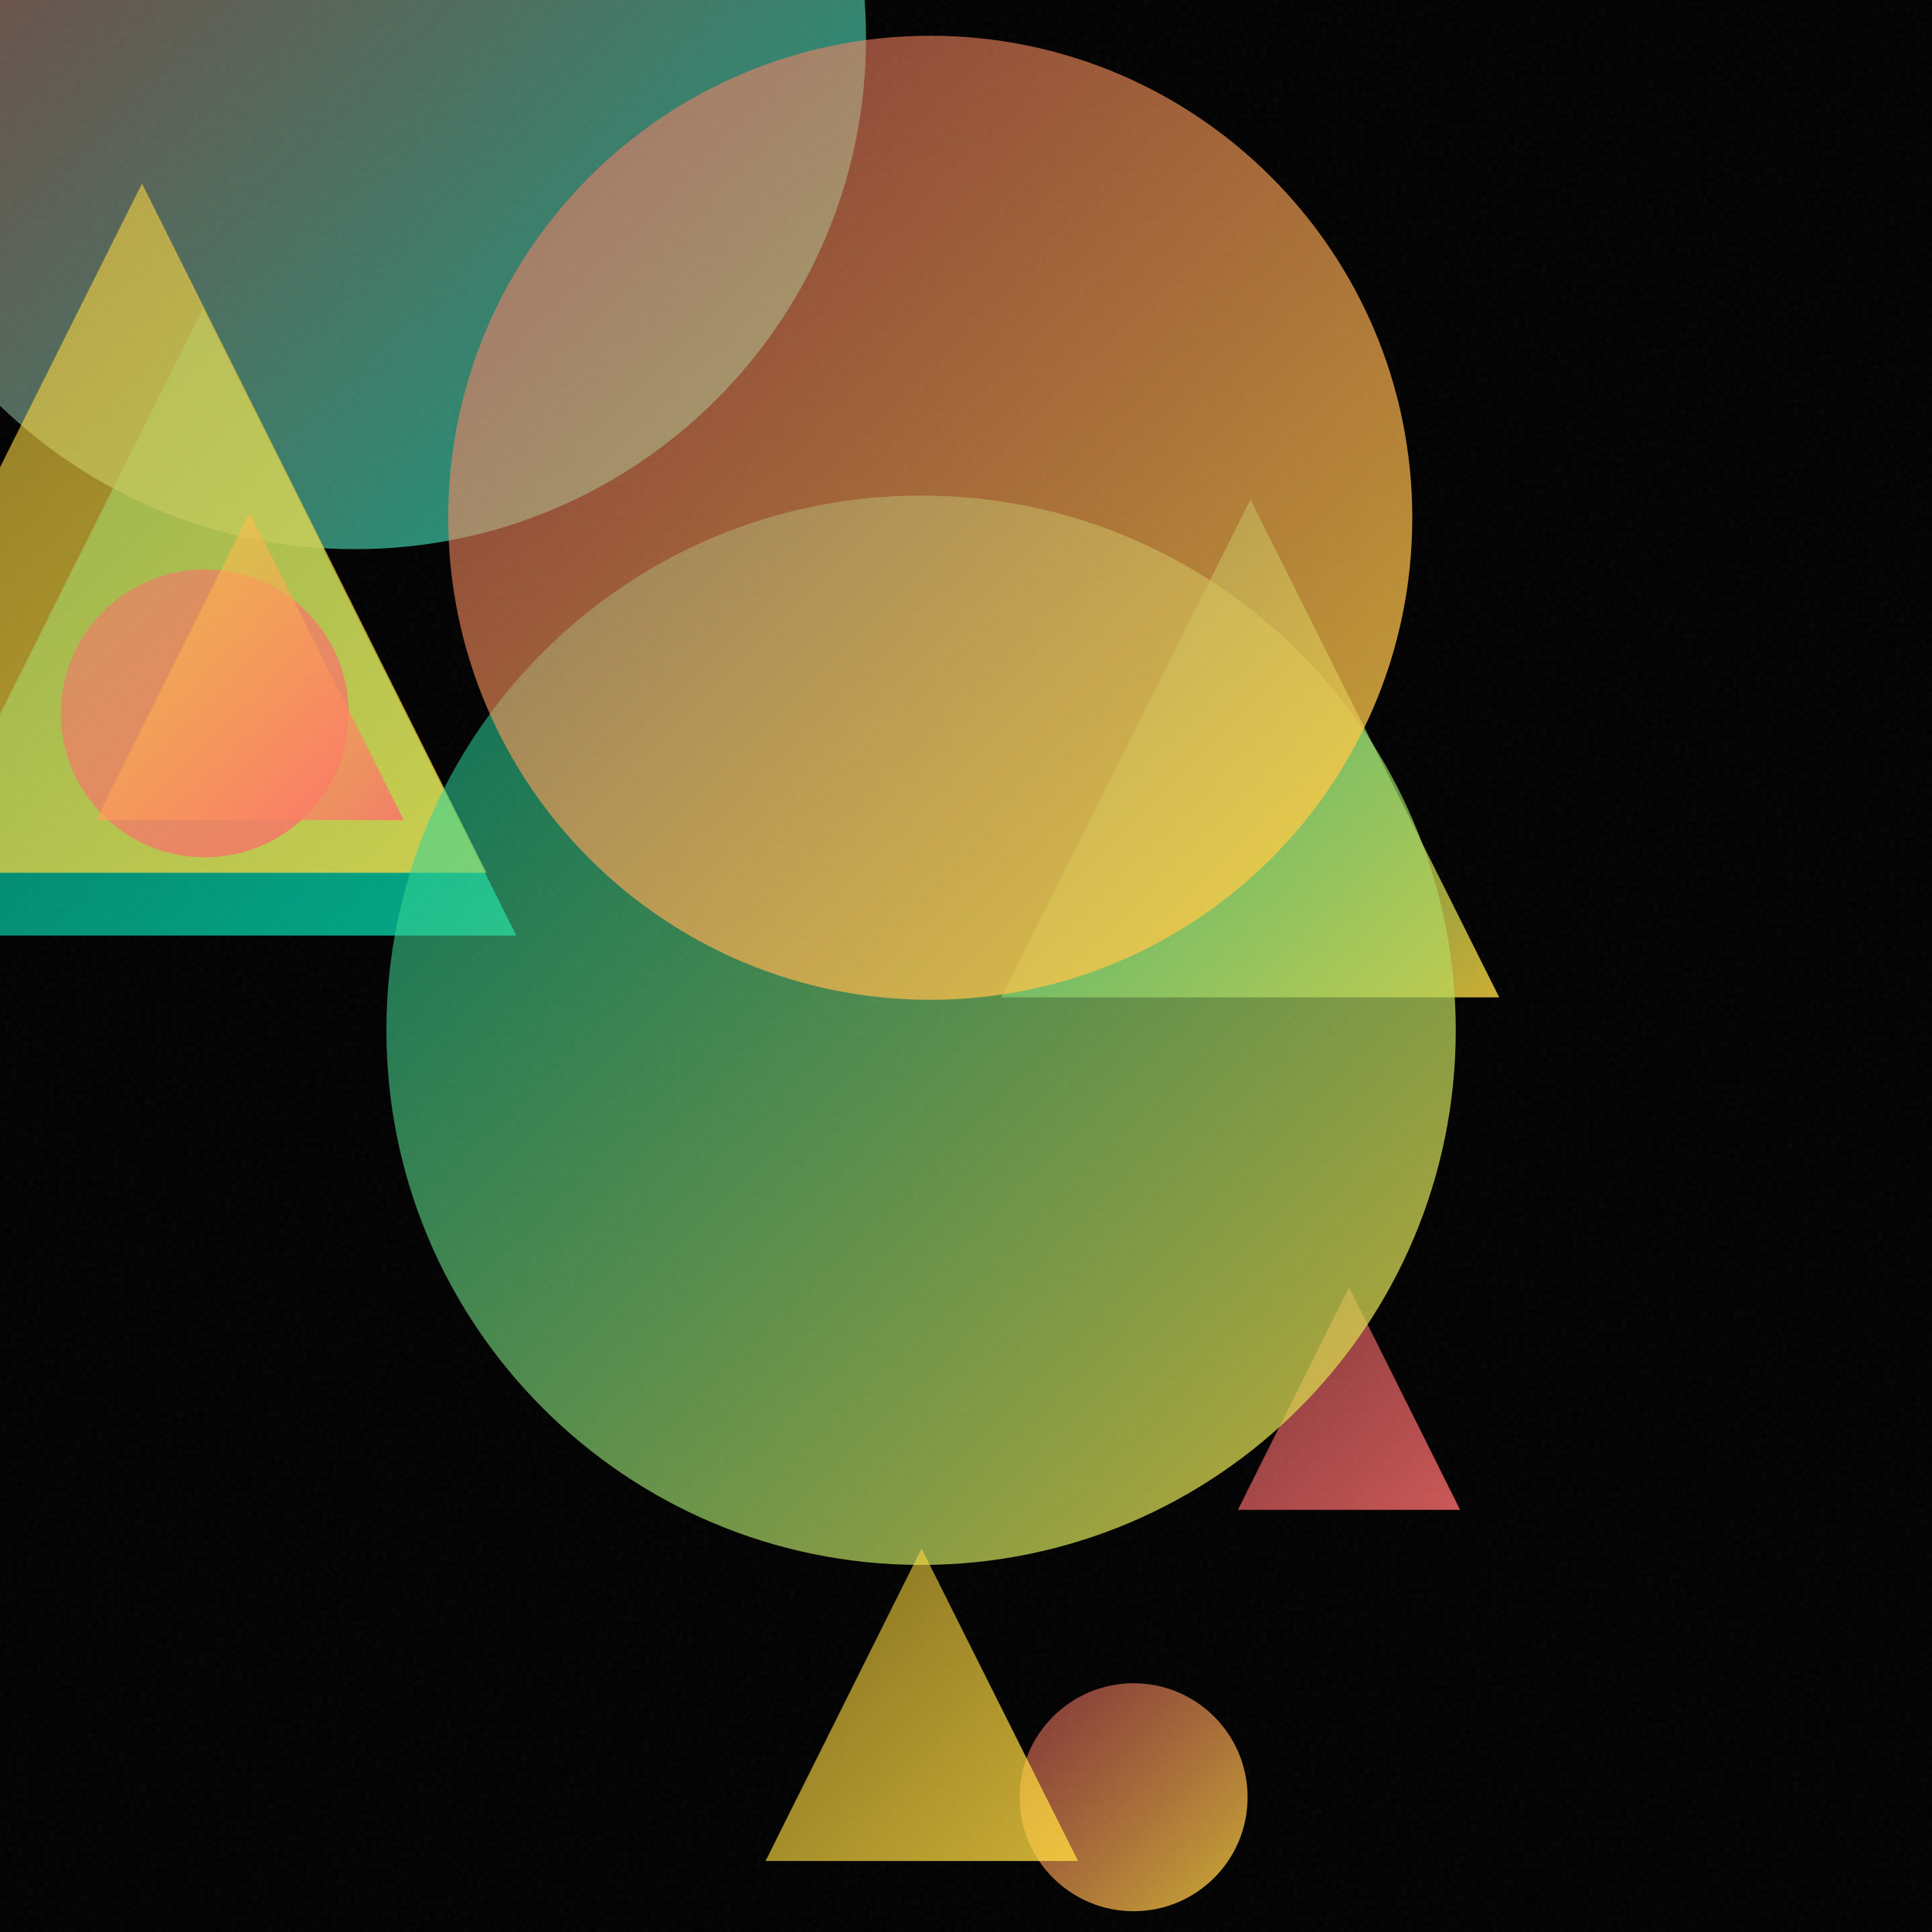
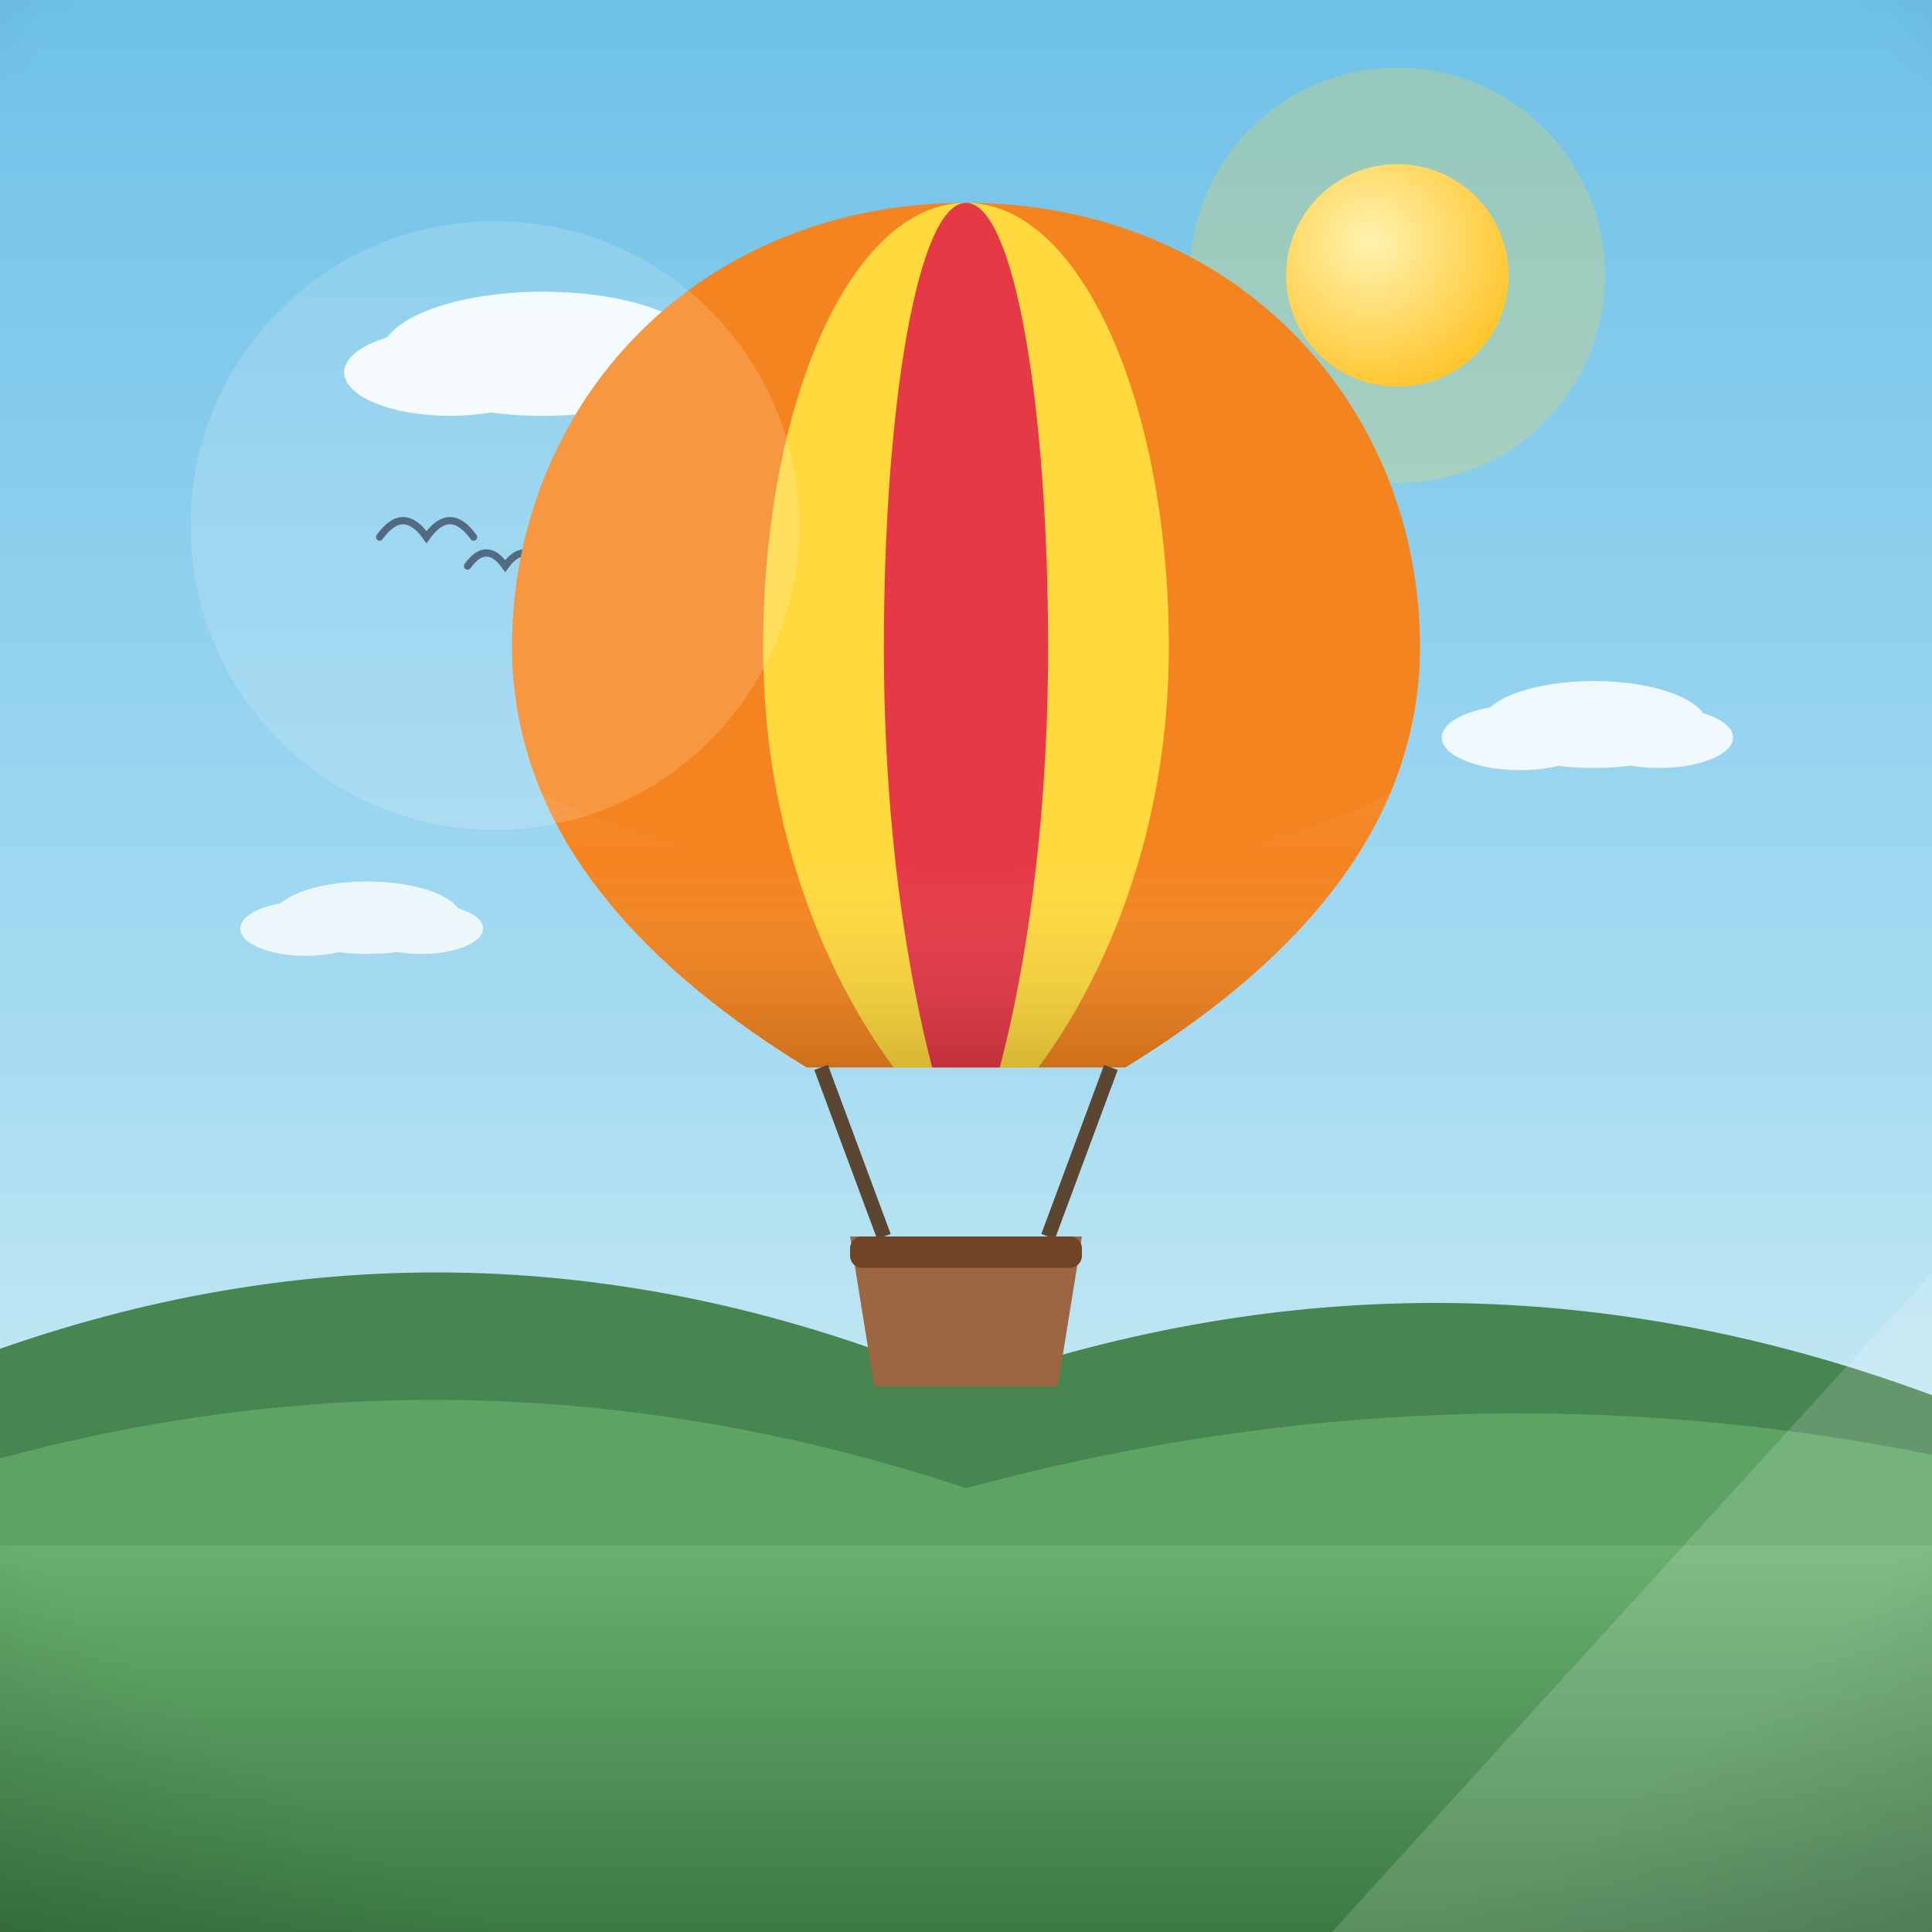
- <svg xmlns="http://www.w3.org/2000/svg" viewBox="0 0 400 400">
+ <svg xmlns="http://www.w3.org/2000/svg" viewBox="0 0 800 800">
  <defs>
-     <linearGradient id="g0" x1="-22.9" y1="63.9" x2="106.9" y2="193.7" gradientUnits="userSpaceOnUse">
-       <stop offset="0" stop-color="#00D4AA" stop-opacity="0.5" />
-       <stop offset="1" stop-color="#00D4AA" stop-opacity="0.8" />
+     <linearGradient id="sky" x1="0" y1="0" x2="0" y2="1">
+       <stop offset="0" stop-color="#6ec1e8" />
+       <stop offset="0.55" stop-color="#a8dcf2" />
+       <stop offset="1" stop-color="#eafaf1" />
    </linearGradient>
-     <linearGradient id="g1" x1="-32.3" y1="-98.0" x2="179.4" y2="113.7" gradientUnits="userSpaceOnUse">
-       <stop offset="0" stop-color="#FF6B6B" stop-opacity="0.5" />
-       <stop offset="1" stop-color="#00D4AA" stop-opacity="0.8" />
+     <radialGradient id="sunG" cx="0.38" cy="0.35" r="0.9">
+       <stop offset="0" stop-color="#fff3b0" />
+       <stop offset="1" stop-color="#ffb703" />
+     </radialGradient>
+     <linearGradient id="ground" x1="0" y1="0" x2="0" y2="1">
+       <stop offset="0" stop-color="#69b06f" />
+       <stop offset="1" stop-color="#3c7a44" />
    </linearGradient>
-     <linearGradient id="g2" x1="211.1" y1="348.5" x2="258.3" y2="395.7" gradientUnits="userSpaceOnUse">
-       <stop offset="0" stop-color="#FF6B6B" stop-opacity="0.5" />
-       <stop offset="1" stop-color="#FFD93D" stop-opacity="0.8" />
+     <linearGradient id="sea" x1="0" y1="0" x2="0" y2="1">
+       <stop offset="0" stop-color="#3d9bc4" />
+       <stop offset="1" stop-color="#1668a0" />
    </linearGradient>
-     <linearGradient id="g3" x1="207.3" y1="103.4" x2="310.4" y2="206.5" gradientUnits="userSpaceOnUse">
-       <stop offset="0" stop-color="#00D4AA" stop-opacity="0.5" />
-       <stop offset="1" stop-color="#FFD93D" stop-opacity="0.8" />
+     <linearGradient id="shade" x1="0" y1="0" x2="0" y2="1">
+       <stop offset="0" stop-color="#ffffff" stop-opacity="0.20" />
+       <stop offset="0.5" stop-color="#ffffff" stop-opacity="0" />
+       <stop offset="1" stop-color="#000000" stop-opacity="0.16" />
    </linearGradient>
-     <linearGradient id="g4" x1="256.3" y1="266.5" x2="302.3" y2="312.6" gradientUnits="userSpaceOnUse">
-       <stop offset="0" stop-color="#FF6B6B" stop-opacity="0.5" />
-       <stop offset="1" stop-color="#FF6B6B" stop-opacity="0.8" />
-     </linearGradient>
-     <linearGradient id="g5" x1="-42.0" y1="38.0" x2="100.7" y2="180.7" gradientUnits="userSpaceOnUse">
-       <stop offset="0" stop-color="#FFD93D" stop-opacity="0.5" />
-       <stop offset="1" stop-color="#FFD93D" stop-opacity="0.8" />
-     </linearGradient>
-     <linearGradient id="g6" x1="12.6" y1="117.9" x2="72.2" y2="177.6" gradientUnits="userSpaceOnUse">
-       <stop offset="0" stop-color="#FF6B6B" stop-opacity="0.5" />
-       <stop offset="1" stop-color="#FF6B6B" stop-opacity="0.8" />
-     </linearGradient>
-     <linearGradient id="g7" x1="19.9" y1="106.1" x2="83.6" y2="169.8" gradientUnits="userSpaceOnUse">
-       <stop offset="0" stop-color="#FFD93D" stop-opacity="0.5" />
-       <stop offset="1" stop-color="#FF6B6B" stop-opacity="0.8" />
-     </linearGradient>
-     <linearGradient id="g8" x1="80.0" y1="102.6" x2="301.4" y2="324.0" gradientUnits="userSpaceOnUse">
-       <stop offset="0" stop-color="#00D4AA" stop-opacity="0.5" />
-       <stop offset="1" stop-color="#FFD93D" stop-opacity="0.8" />
-     </linearGradient>
-     <linearGradient id="g9" x1="92.8" y1="7.4" x2="292.4" y2="207.0" gradientUnits="userSpaceOnUse">
-       <stop offset="0" stop-color="#FF6B6B" stop-opacity="0.5" />
-       <stop offset="1" stop-color="#FFD93D" stop-opacity="0.8" />
-     </linearGradient>
-     <linearGradient id="g10" x1="158.5" y1="320.6" x2="223.2" y2="385.3" gradientUnits="userSpaceOnUse">
-       <stop offset="0" stop-color="#FFD93D" stop-opacity="0.5" />
-       <stop offset="1" stop-color="#FFD93D" stop-opacity="0.8" />
-     </linearGradient>
-     <filter id="n">
-       <feTurbulence type="fractalNoise" baseFrequency="0.9" numOctaves="2" stitchTiles="stitch" />
-       <feColorMatrix type="saturate" values="0" />
-     </filter>
+     <radialGradient id="vig" cx="0.5" cy="0.42" r="0.85">
+       <stop offset="0.72" stop-color="#000000" stop-opacity="0" />
+       <stop offset="1" stop-color="#000000" stop-opacity="0.20" />
+     </radialGradient>
  </defs>
-   <rect width="400" height="400" fill="#000000" />
-   <path d="M 42.0 63.9 L 106.9 193.7 L -22.9 193.7 Z" fill="url(#g0)" />
-   <circle cx="73.5" cy="7.9" r="105.8" fill="url(#g1)" />
-   <circle cx="234.7" cy="372.1" r="23.6" fill="url(#g2)" />
-   <path d="M 258.9 103.4 L 310.4 206.5 L 207.3 206.5 Z" fill="url(#g3)" />
-   <path d="M 279.3 266.5 L 302.3 312.6 L 256.3 312.6 Z" fill="url(#g4)" />
-   <path d="M 29.4 38.0 L 100.7 180.7 L -42.0 180.7 Z" fill="url(#g5)" />
-   <circle cx="42.4" cy="147.7" r="29.8" fill="url(#g6)" />
-   <path d="M 51.7 106.1 L 83.6 169.8 L 19.9 169.8 Z" fill="url(#g7)" />
-   <circle cx="190.7" cy="213.3" r="110.7" fill="url(#g8)" />
-   <circle cx="192.6" cy="107.2" r="99.8" fill="url(#g9)" />
-   <path d="M 190.8 320.6 L 223.2 385.3 L 158.5 385.3 Z" fill="url(#g10)" />
-   <rect width="400" height="400" filter="url(#n)" opacity="0.05" />
+   <rect width="800" height="800" fill="url(#sky)" />
+   <circle cx="578.6" cy="114" r="86" fill="#ffd93d" opacity="0.25" />
+   <circle cx="578.6" cy="114" r="46" fill="#ffd93d" />
+   <circle cx="578.6" cy="114" r="46" fill="url(#sunG)" />
+   <g fill="#ffffff" opacity="0.9">
+     <ellipse cx="224.9" cy="146.5" rx="66.9" ry="25.7" />
+     <ellipse cx="186.3" cy="154.2" rx="43.8" ry="18" />
+     <ellipse cx="268.7" cy="154.2" rx="46.3" ry="19.3" />
+   </g>
+   <g fill="#ffffff" opacity="0.75">
+     <ellipse cx="470.2" cy="160.5" rx="50.4" ry="19.4" />
+     <ellipse cx="441.1" cy="166.3" rx="33" ry="13.6" />
+     <ellipse cx="503.1" cy="166.3" rx="34.9" ry="14.5" />
+   </g>
+   <path d="M0 684 L0 558.5 Q 200 488.5 400 573.5 Q 600 503.5 800 577.7 L800 684 Z" fill="#478551" />
+   <path d="M0 730 L0 603.9 Q 200 549.9 400 616.2 Q 600 562.2 800 602.4 L800 730 Z" fill="#5da464" />
+   <rect y="640" width="800" height="160" fill="url(#ground)" />
+   <path d="M 157.2 222.4 Q 166.9 208.8 176.6 222.4 Q 186.3 208.8 196.1 222.4" fill="none" stroke="#33506b" stroke-width="3" stroke-linecap="round" />
+   <path d="M 193.6 234.4 Q 201.4 223.5 209.2 234.4 Q 217.1 223.5 224.9 234.4" fill="none" stroke="#33506b" stroke-width="3" stroke-linecap="round" />
+   <path d="M 325.4 158.9 Q 334.1 146.7 342.8 158.9 Q 351.5 146.7 360.1 158.9" fill="none" stroke="#33506b" stroke-width="3" stroke-linecap="round" />
+   <g transform="translate(400 0) scale(-1 1) translate(-400 0)">
+     <path d="M400 84 C 512 84 588 168 588 268 C 588 348 528 404 466 442 L 334 442 C 272 404 212 348 212 268 C 212 168 288 84 400 84 Z" fill="#f4841f" />
+     <path d="M400 84 C 448 84 484 168 484 268 C 484 344 458 404 430 442 L 370 442 C 342 404 316 344 316 268 C 316 168 352 84 400 84 Z" fill="#ffd93d" />
+     <path d="M400 84 C 420 84 434 168 434 268 C 434 344 424 404 414 442 L 386 442 C 376 404 366 344 366 268 C 366 168 380 84 400 84 Z" fill="#e63946" />
+     <path d="M212 268 C 212 348 272 404 334 442 L 466 442 C 528 404 588 348 588 268 C 588 290 584 310 576 328 C 500 372 300 372 224 328 C 216 310 212 290 212 268 Z" fill="url(#shade)" />
+     <path d="M340 442 L 366 512 M460 442 L 434 512" stroke="#5b4632" stroke-width="6" />
+     <path d="M352 512 L 448 512 L 438 574 L 362 574 Z" fill="#9c6642" />
+     <rect x="352" y="512" width="96" height="13" rx="5" fill="#6f4525" />
+     <g fill="#ffffff" opacity="0.85">
+       <ellipse cx="140" cy="300" rx="46.8" ry="18" />
+       <ellipse cx="113" cy="305.4" rx="30.6" ry="12.6" />
+       <ellipse cx="170.6" cy="305.4" rx="32.4" ry="13.5" />
+     </g>
+     <g fill="#ffffff" opacity="0.8">
+       <ellipse cx="648" cy="380" rx="39" ry="15" />
+       <ellipse cx="625.5" cy="384.5" rx="25.5" ry="10.5" />
+       <ellipse cx="673.5" cy="384.5" rx="27" ry="11.3" />
+     </g>
+   </g>
+   <g opacity="0.16">
+     <circle cx="204.9" cy="217.6" r="126" fill="#ffffff" />
+     <path d="M 551.5 800 L 800 800 L 800 527 Z" fill="#ffffff" />
+   </g>
+   <rect width="800" height="800" fill="url(#vig)" />
</svg>
